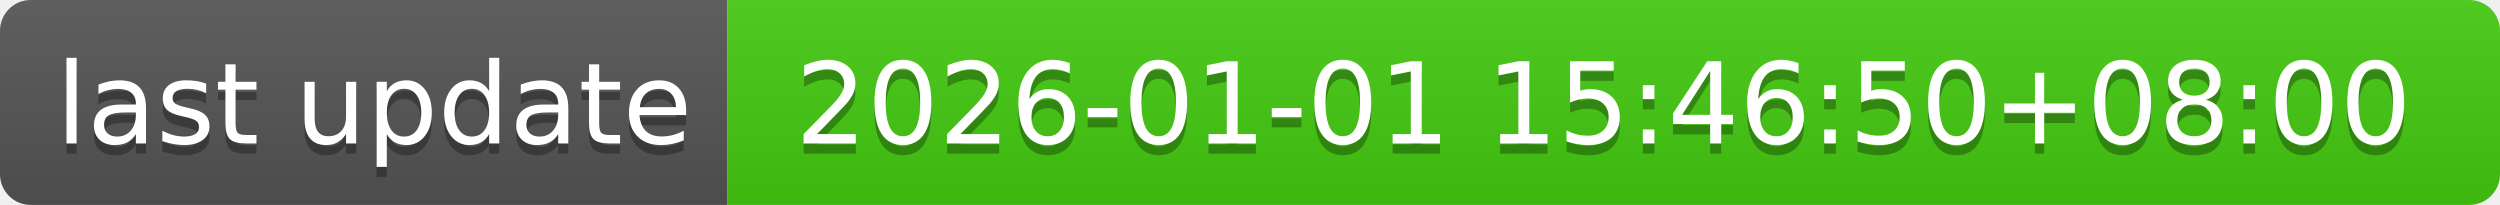
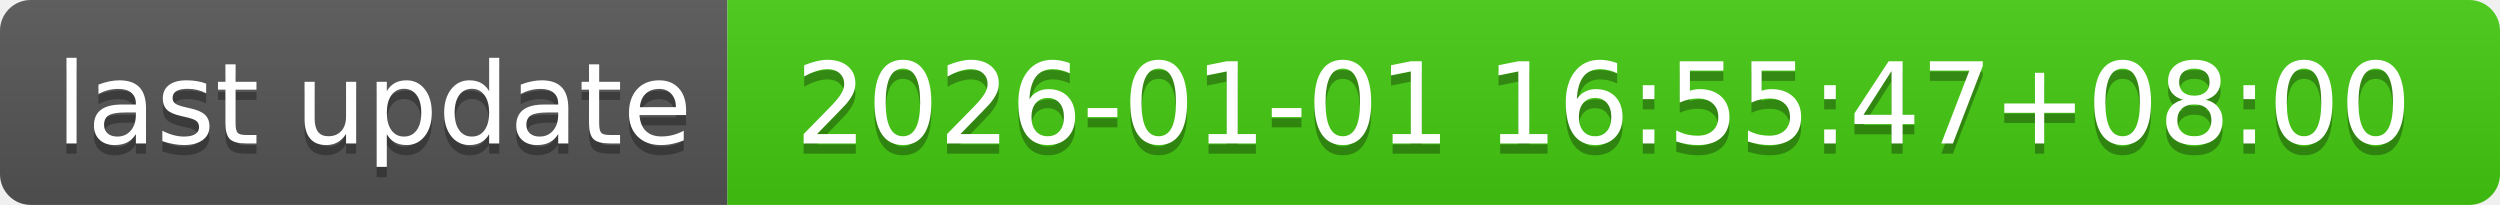
- <svg xmlns="http://www.w3.org/2000/svg" width="244" height="20" role="img" aria-label="last update: 2026-01-01 15:46:50+08:00">
+ <svg xmlns="http://www.w3.org/2000/svg" width="244" height="20" role="img" aria-label="last update: 2026-01-01 16:55:47+08:00">
  <linearGradient id="s" x2="0" y2="100%">
    <stop offset="0" stop-color="#bbb" stop-opacity=".1" />
    <stop offset="1" stop-opacity=".1" />
  </linearGradient>
  <clipPath id="r">
    <rect width="244" height="20" rx="3" fill="#fff" />
  </clipPath>
  <g clip-path="url(#r)">
    <rect width="71" height="20" fill="#555" />
    <rect x="71" width="173" height="20" fill="#4c1" />
    <rect width="244" height="20" fill="url(#s)" />
  </g>
  <g fill="#fff" text-anchor="middle" font-family="Verdana,Geneva,DejaVu Sans,sans-serif" text-rendering="geometricPrecision" font-size="110">
    <text aria-hidden="true" x="365" y="150" fill="#010101" fill-opacity=".3" transform="scale(.1)" textLength="610">last update</text>
    <text x="365" y="140" transform="scale(.1)" fill="#fff" textLength="610">last update</text>
-     <text aria-hidden="true" x="1565" y="150" fill="#010101" fill-opacity=".3" transform="scale(.1)" textLength="1630">2026-01-01 15:46:50+08:00</text>
-     <text x="1565" y="140" transform="scale(.1)" fill="#fff" textLength="1630">2026-01-01 15:46:50+08:00</text>
+     <text aria-hidden="true" x="1565" y="150" fill="#010101" fill-opacity=".3" transform="scale(.1)" textLength="1630">2026-01-01 16:55:47+08:00</text>
+     <text x="1565" y="140" transform="scale(.1)" fill="#fff" textLength="1630">2026-01-01 16:55:47+08:00</text>
  </g>
</svg>
